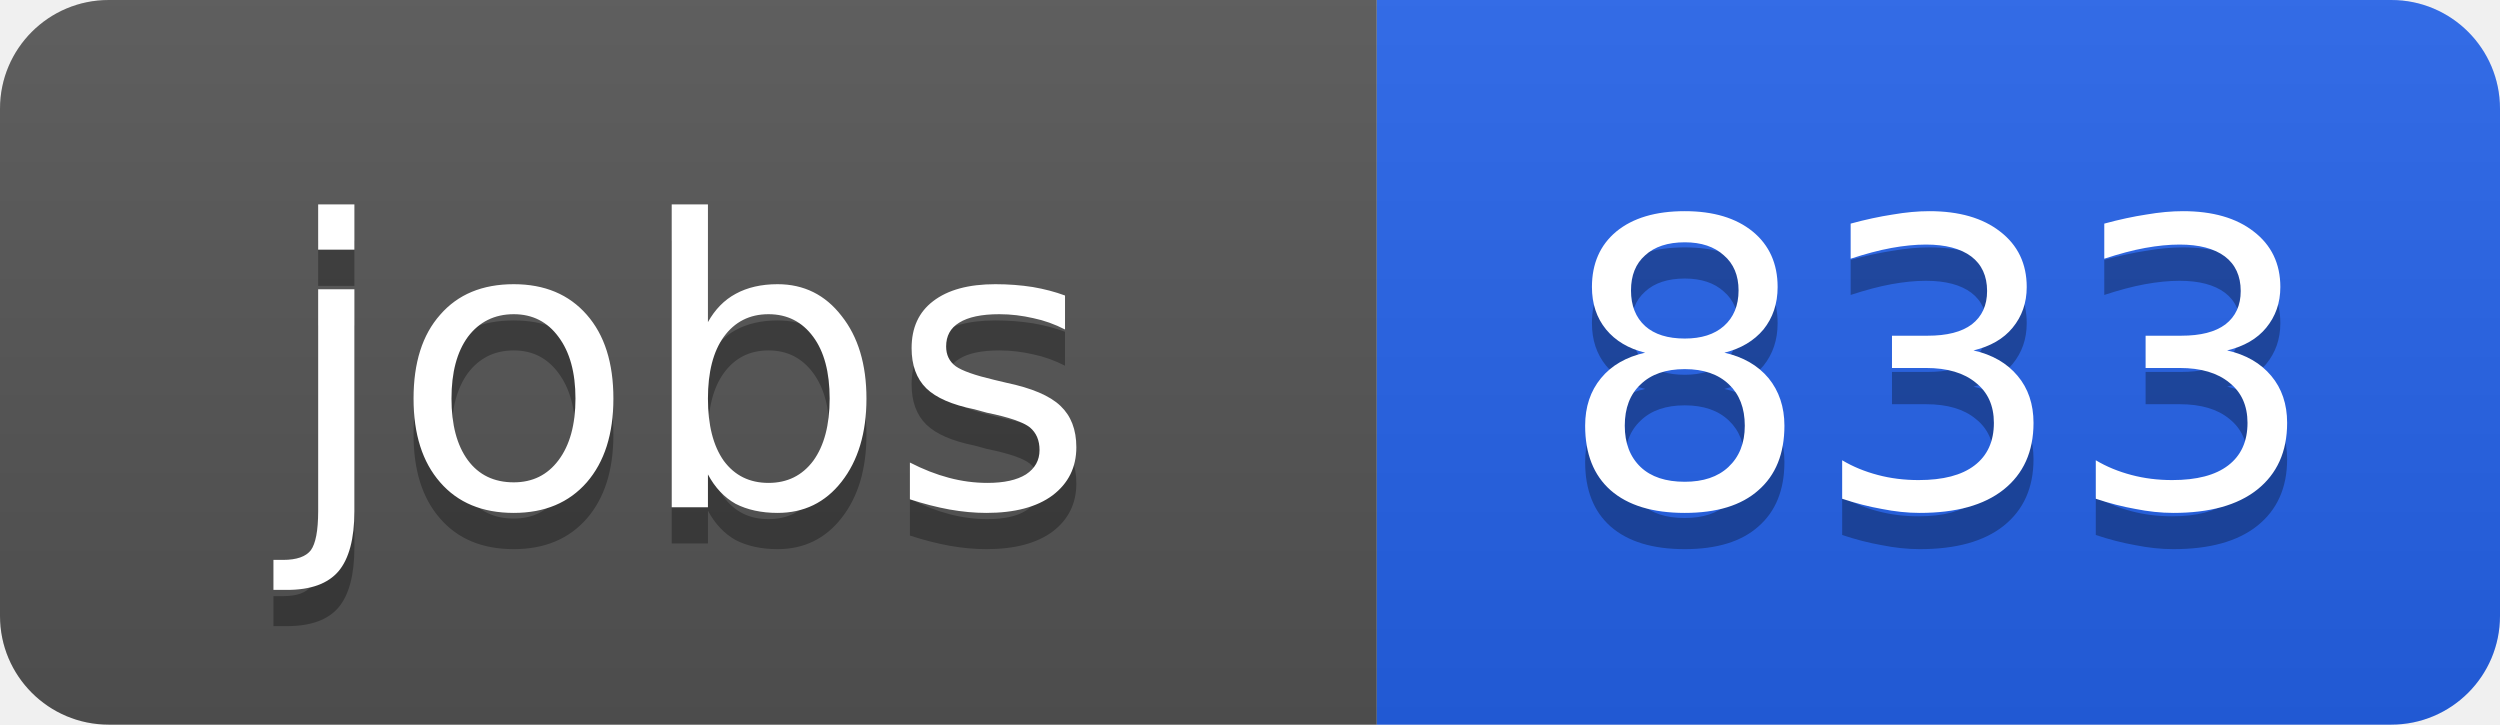
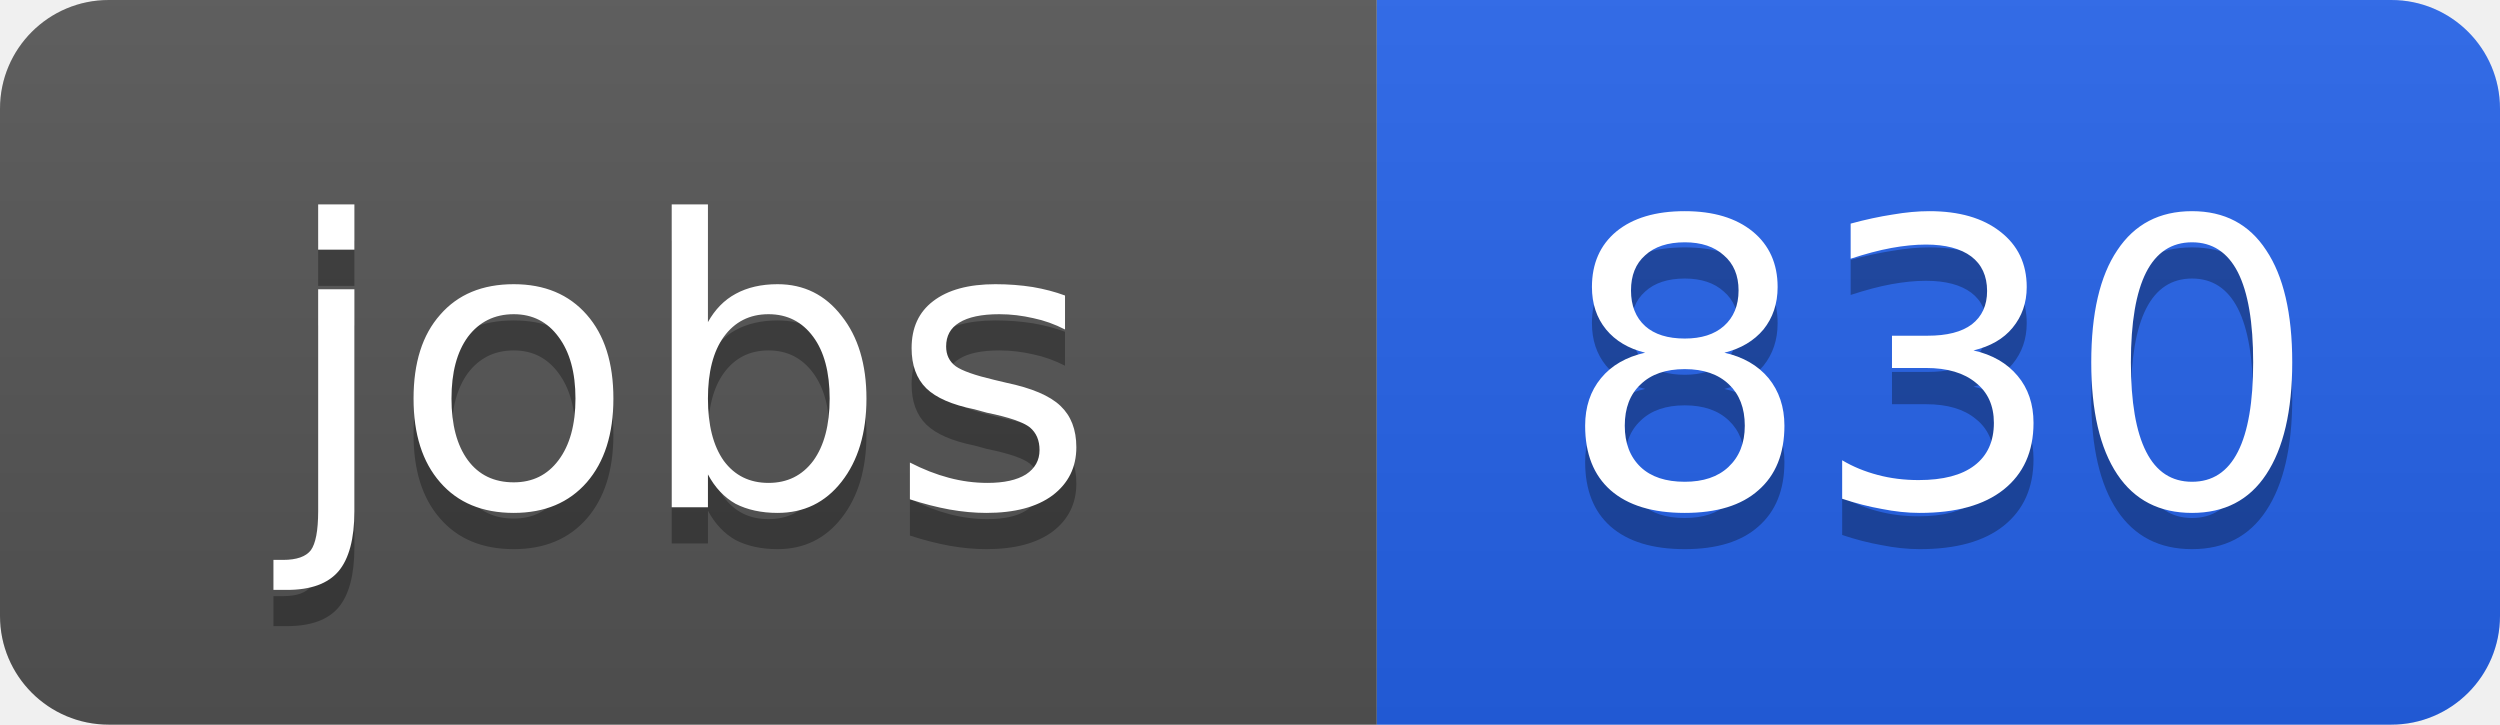
<svg xmlns="http://www.w3.org/2000/svg" width="69" height="20">
  <linearGradient id="b" x2="0" y2="100%">
    <stop offset="0" stop-color="#bbb" stop-opacity=".1" />
    <stop offset="1" stop-opacity=".1" />
  </linearGradient>
  <clipPath id="a">
    <rect width="69" height="20" rx="3" fill="#fff" />
  </clipPath>
  <g clip-path="url(#a)">
    <path fill="#555" d="M0 0h38v20H0z" />
    <path fill="#2563eb" d="M38 0h31v20H38z" />
    <path fill="url(#b)" d="M0 0h69v20H0z" />
  </g>
  <g fill="#fff" text-anchor="middle" font-family="DejaVu Sans,Verdana,Geneva,sans-serif" font-size="11">
    <text x="19" y="15" fill="#010101" fill-opacity=".3">jobs</text>
    <text x="19" y="14">jobs</text>
-     <text x="53.5" y="15" fill="#010101" fill-opacity=".3">833</text>
-     <text x="53.5" y="14">833</text>
+     <text x="53.5" y="15" fill="#010101" fill-opacity=".3">830</text>
+     <text x="53.5" y="14">830</text>
  </g>
</svg>
